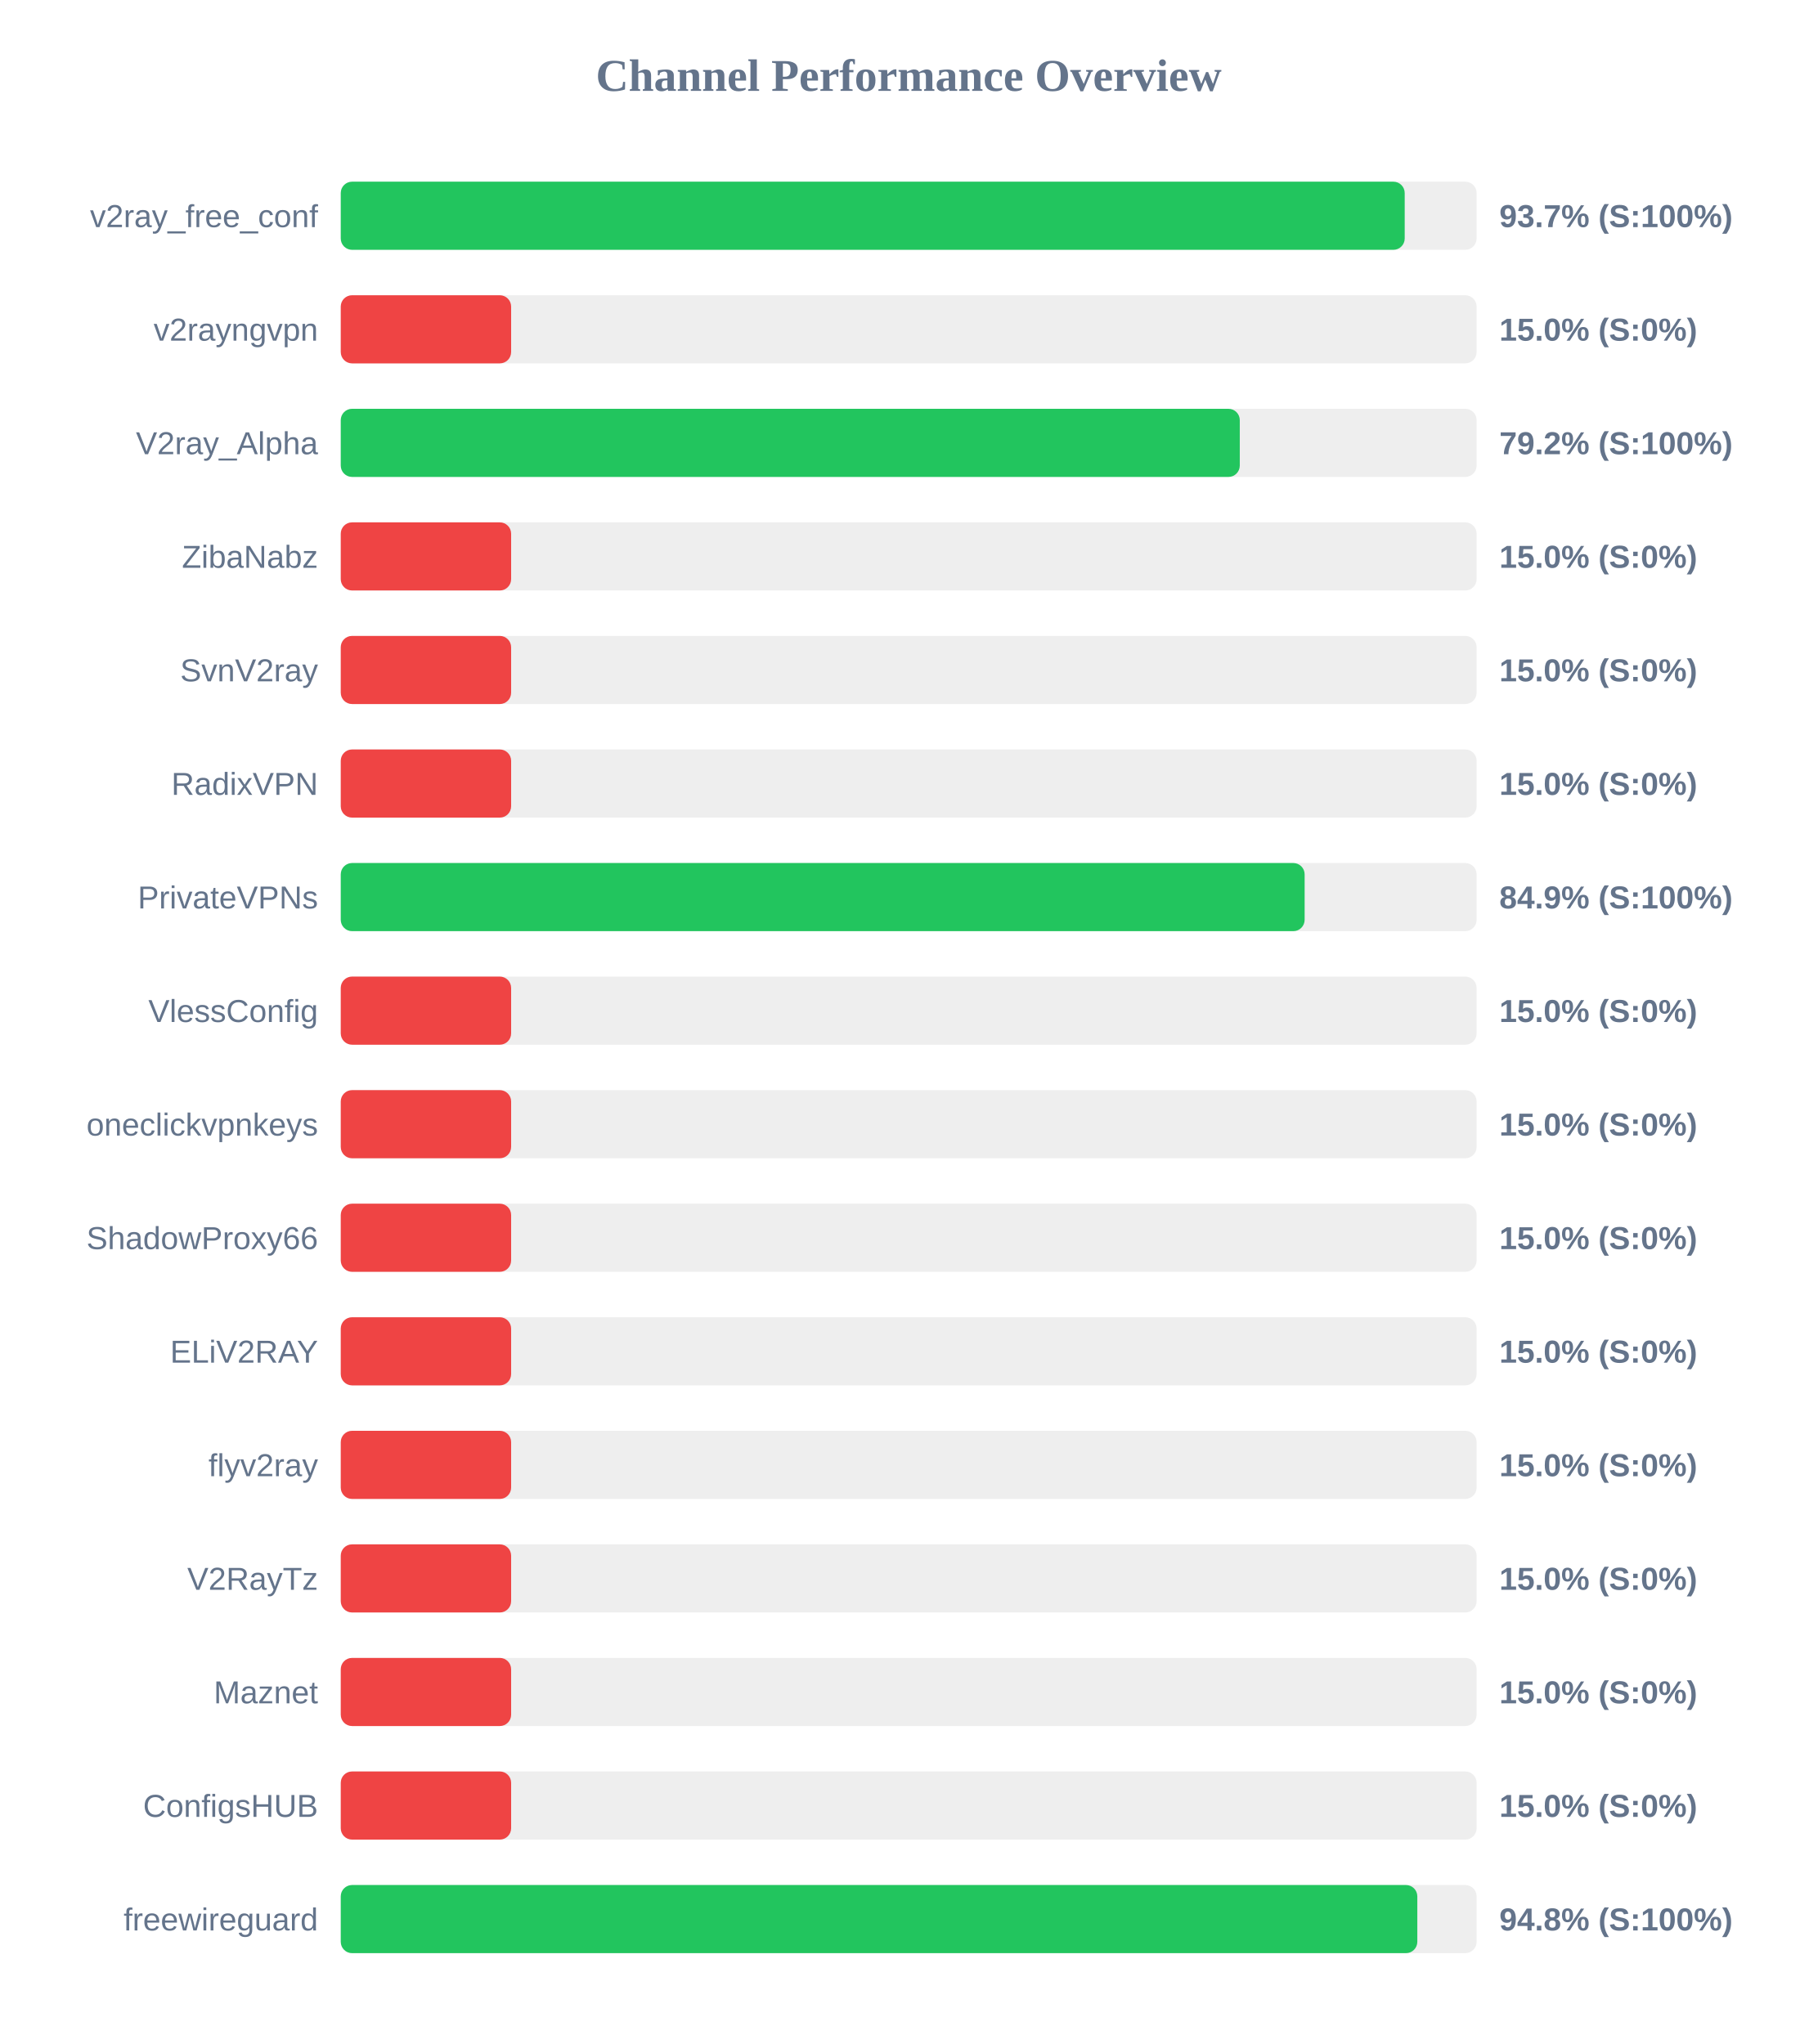
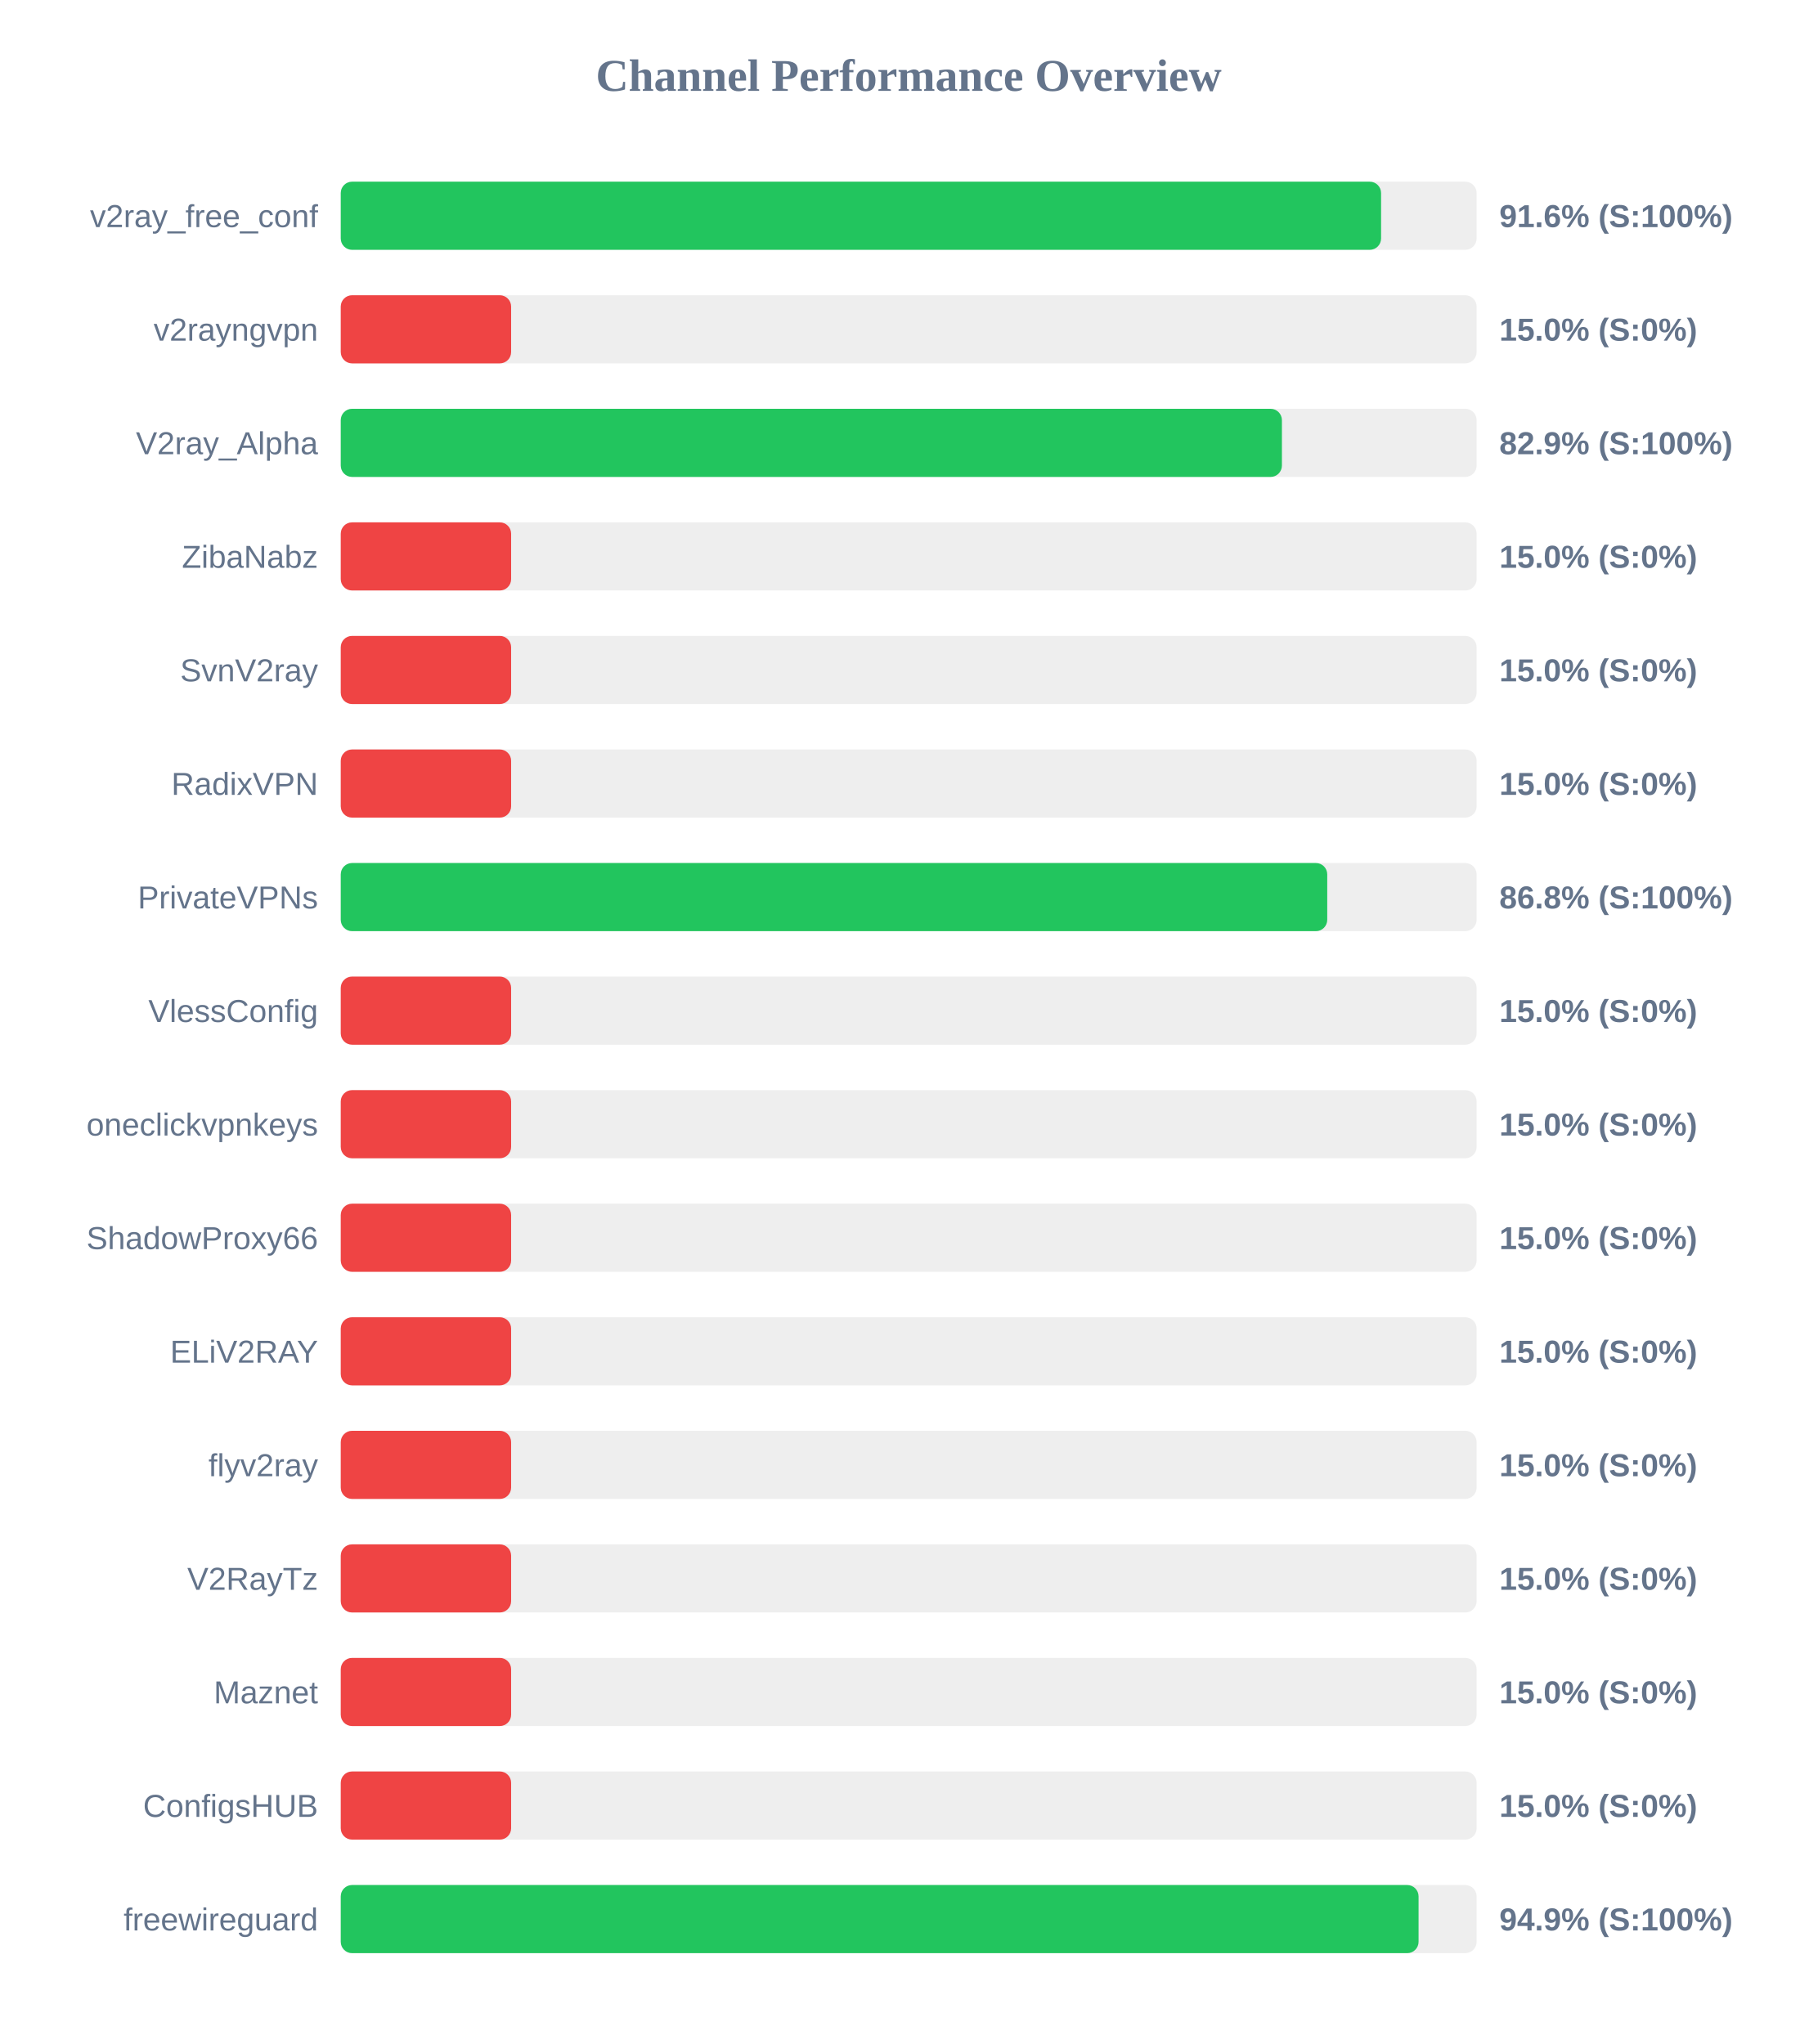
<svg xmlns="http://www.w3.org/2000/svg" width="800" height="900" version="1.1">
  <style>
        .row { font: 14px Arial; fill: #64748b; }
        .score { font: bold 14px Arial; fill: #64748b; }
    </style>
  <text x="400" y="40" text-anchor="middle" font-size="20px" font-weight="bold" fill="#64748b">Channel Performance Overview</text>
  <rect x="150" y="80" width="500" height="30" fill="#eee" rx="5" />
-   <rect x="150" y="80" width="468.35" height="30" fill="#22c55e" rx="5" />
+   <rect x="150" y="80" width="457.95" height="30" fill="#22c55e" rx="5" />
  <text x="140" y="100" text-anchor="end" class="row">v2ray_free_conf</text>
-   <text x="660" y="100" text-anchor="start" class="score">93.7% (S:100%)</text>
+   <text x="660" y="100" text-anchor="start" class="score">91.6% (S:100%)</text>
  <rect x="150" y="130" width="500" height="30" fill="#eee" rx="5" />
  <rect x="150" y="130" width="75.0" height="30" fill="#ef4444" rx="5" />
  <text x="140" y="150" text-anchor="end" class="row">v2rayngvpn</text>
  <text x="660" y="150" text-anchor="start" class="score">15.0% (S:0%)</text>
  <rect x="150" y="180" width="500" height="30" fill="#eee" rx="5" />
-   <rect x="150" y="180" width="395.75" height="30" fill="#22c55e" rx="5" />
+   <rect x="150" y="180" width="414.3" height="30" fill="#22c55e" rx="5" />
  <text x="140" y="200" text-anchor="end" class="row">V2ray_Alpha</text>
-   <text x="660" y="200" text-anchor="start" class="score">79.2% (S:100%)</text>
+   <text x="660" y="200" text-anchor="start" class="score">82.9% (S:100%)</text>
  <rect x="150" y="230" width="500" height="30" fill="#eee" rx="5" />
  <rect x="150" y="230" width="75.0" height="30" fill="#ef4444" rx="5" />
  <text x="140" y="250" text-anchor="end" class="row">ZibaNabz</text>
  <text x="660" y="250" text-anchor="start" class="score">15.0% (S:0%)</text>
  <rect x="150" y="280" width="500" height="30" fill="#eee" rx="5" />
  <rect x="150" y="280" width="75.0" height="30" fill="#ef4444" rx="5" />
  <text x="140" y="300" text-anchor="end" class="row">SvnV2ray</text>
  <text x="660" y="300" text-anchor="start" class="score">15.0% (S:0%)</text>
  <rect x="150" y="330" width="500" height="30" fill="#eee" rx="5" />
  <rect x="150" y="330" width="75.0" height="30" fill="#ef4444" rx="5" />
  <text x="140" y="350" text-anchor="end" class="row">RadixVPN</text>
  <text x="660" y="350" text-anchor="start" class="score">15.0% (S:0%)</text>
  <rect x="150" y="380" width="500" height="30" fill="#eee" rx="5" />
-   <rect x="150" y="380" width="424.3" height="30" fill="#22c55e" rx="5" />
+   <rect x="150" y="380" width="434.25" height="30" fill="#22c55e" rx="5" />
  <text x="140" y="400" text-anchor="end" class="row">PrivateVPNs</text>
-   <text x="660" y="400" text-anchor="start" class="score">84.9% (S:100%)</text>
+   <text x="660" y="400" text-anchor="start" class="score">86.8% (S:100%)</text>
  <rect x="150" y="430" width="500" height="30" fill="#eee" rx="5" />
  <rect x="150" y="430" width="75.0" height="30" fill="#ef4444" rx="5" />
  <text x="140" y="450" text-anchor="end" class="row">VlessConfig</text>
  <text x="660" y="450" text-anchor="start" class="score">15.0% (S:0%)</text>
  <rect x="150" y="480" width="500" height="30" fill="#eee" rx="5" />
  <rect x="150" y="480" width="75.0" height="30" fill="#ef4444" rx="5" />
  <text x="140" y="500" text-anchor="end" class="row">oneclickvpnkeys</text>
  <text x="660" y="500" text-anchor="start" class="score">15.0% (S:0%)</text>
  <rect x="150" y="530" width="500" height="30" fill="#eee" rx="5" />
  <rect x="150" y="530" width="75.0" height="30" fill="#ef4444" rx="5" />
  <text x="140" y="550" text-anchor="end" class="row">ShadowProxy66</text>
  <text x="660" y="550" text-anchor="start" class="score">15.0% (S:0%)</text>
  <rect x="150" y="580" width="500" height="30" fill="#eee" rx="5" />
  <rect x="150" y="580" width="75.0" height="30" fill="#ef4444" rx="5" />
  <text x="140" y="600" text-anchor="end" class="row">ELiV2RAY</text>
  <text x="660" y="600" text-anchor="start" class="score">15.0% (S:0%)</text>
  <rect x="150" y="630" width="500" height="30" fill="#eee" rx="5" />
  <rect x="150" y="630" width="75.0" height="30" fill="#ef4444" rx="5" />
  <text x="140" y="650" text-anchor="end" class="row">flyv2ray</text>
  <text x="660" y="650" text-anchor="start" class="score">15.0% (S:0%)</text>
  <rect x="150" y="680" width="500" height="30" fill="#eee" rx="5" />
  <rect x="150" y="680" width="75.0" height="30" fill="#ef4444" rx="5" />
  <text x="140" y="700" text-anchor="end" class="row">V2RayTz</text>
  <text x="660" y="700" text-anchor="start" class="score">15.0% (S:0%)</text>
  <rect x="150" y="730" width="500" height="30" fill="#eee" rx="5" />
  <rect x="150" y="730" width="75.0" height="30" fill="#ef4444" rx="5" />
  <text x="140" y="750" text-anchor="end" class="row">Maznet</text>
  <text x="660" y="750" text-anchor="start" class="score">15.0% (S:0%)</text>
  <rect x="150" y="780" width="500" height="30" fill="#eee" rx="5" />
  <rect x="150" y="780" width="75.0" height="30" fill="#ef4444" rx="5" />
  <text x="140" y="800" text-anchor="end" class="row">ConfigsHUB</text>
  <text x="660" y="800" text-anchor="start" class="score">15.0% (S:0%)</text>
  <rect x="150" y="830" width="500" height="30" fill="#eee" rx="5" />
-   <rect x="150" y="830" width="473.9" height="30" fill="#22c55e" rx="5" />
+   <rect x="150" y="830" width="474.45" height="30" fill="#22c55e" rx="5" />
  <text x="140" y="850" text-anchor="end" class="row">freewireguard</text>
-   <text x="660" y="850" text-anchor="start" class="score">94.8% (S:100%)</text>
+   <text x="660" y="850" text-anchor="start" class="score">94.9% (S:100%)</text>
</svg>
